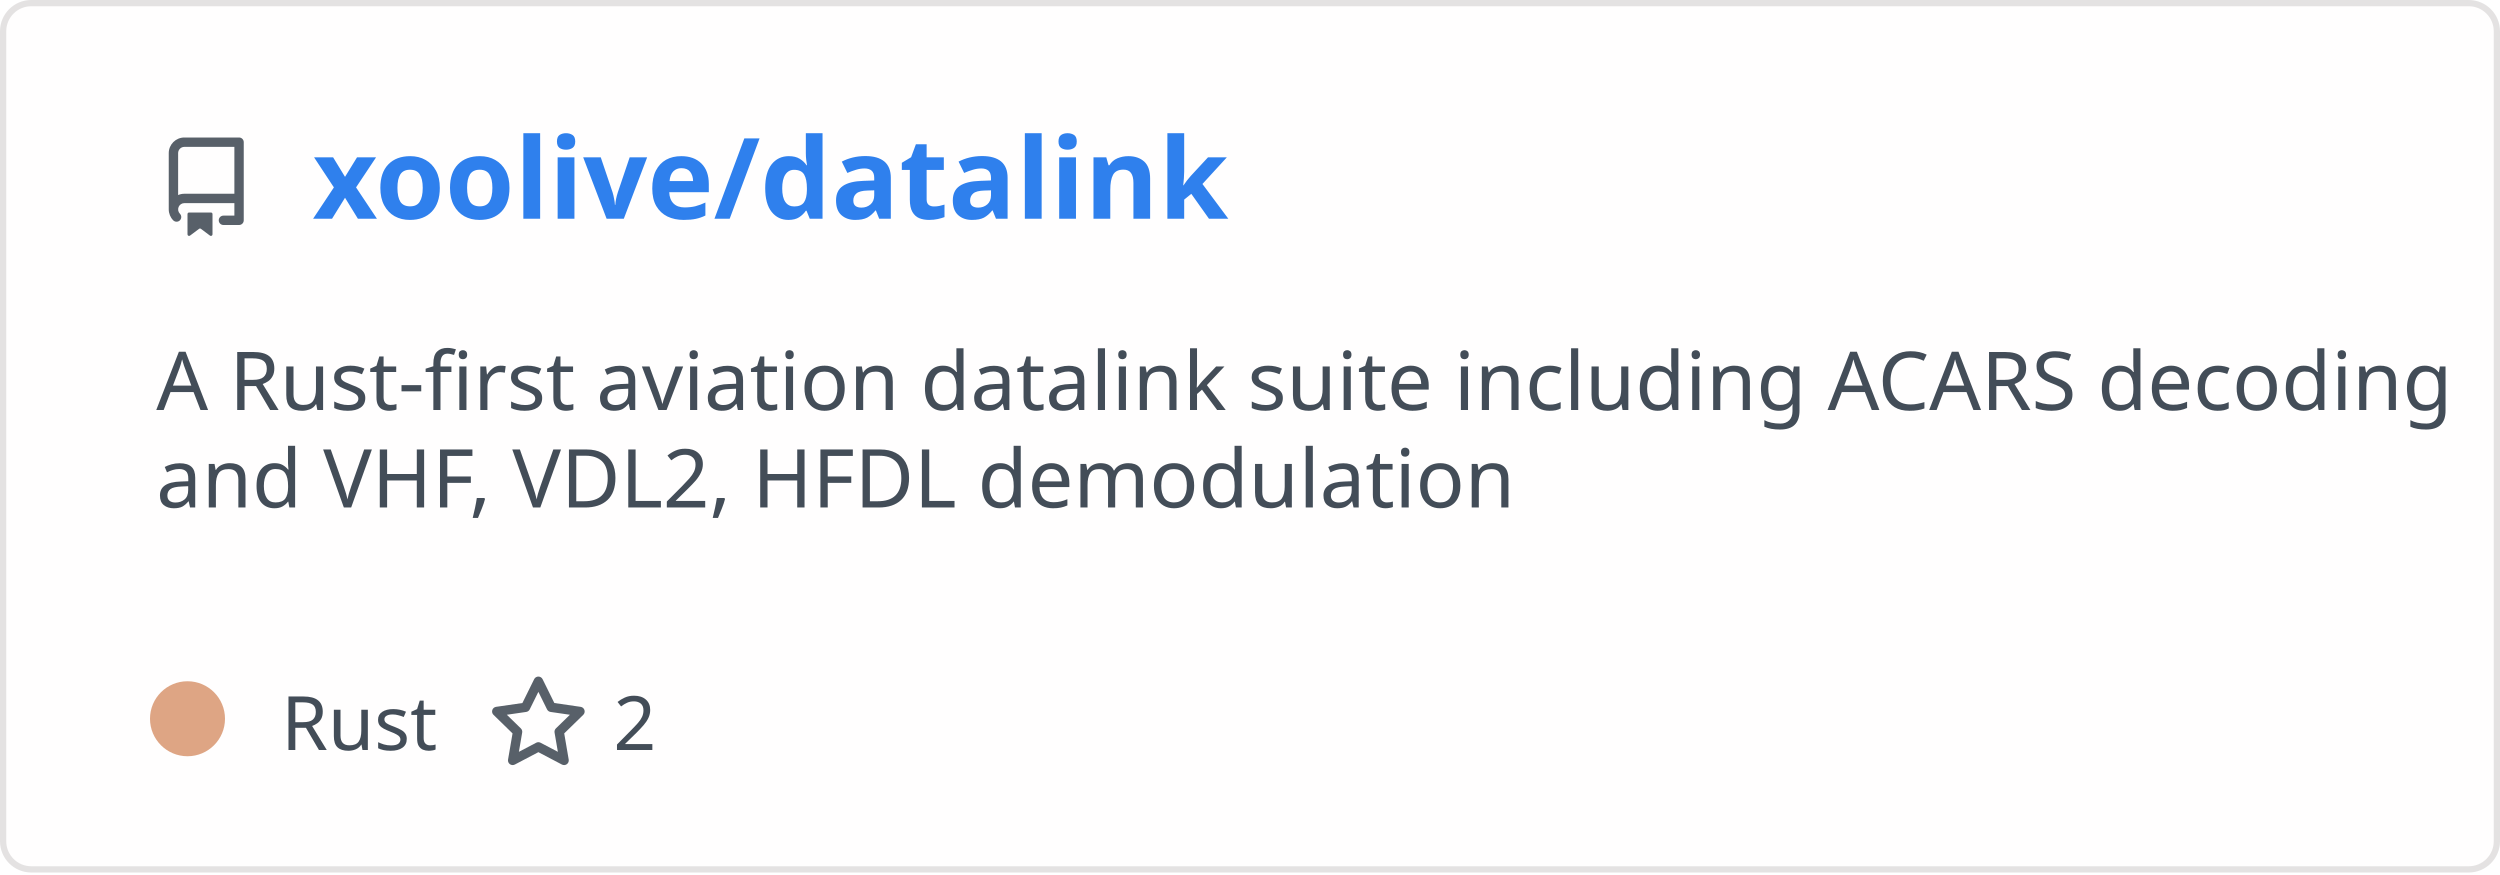
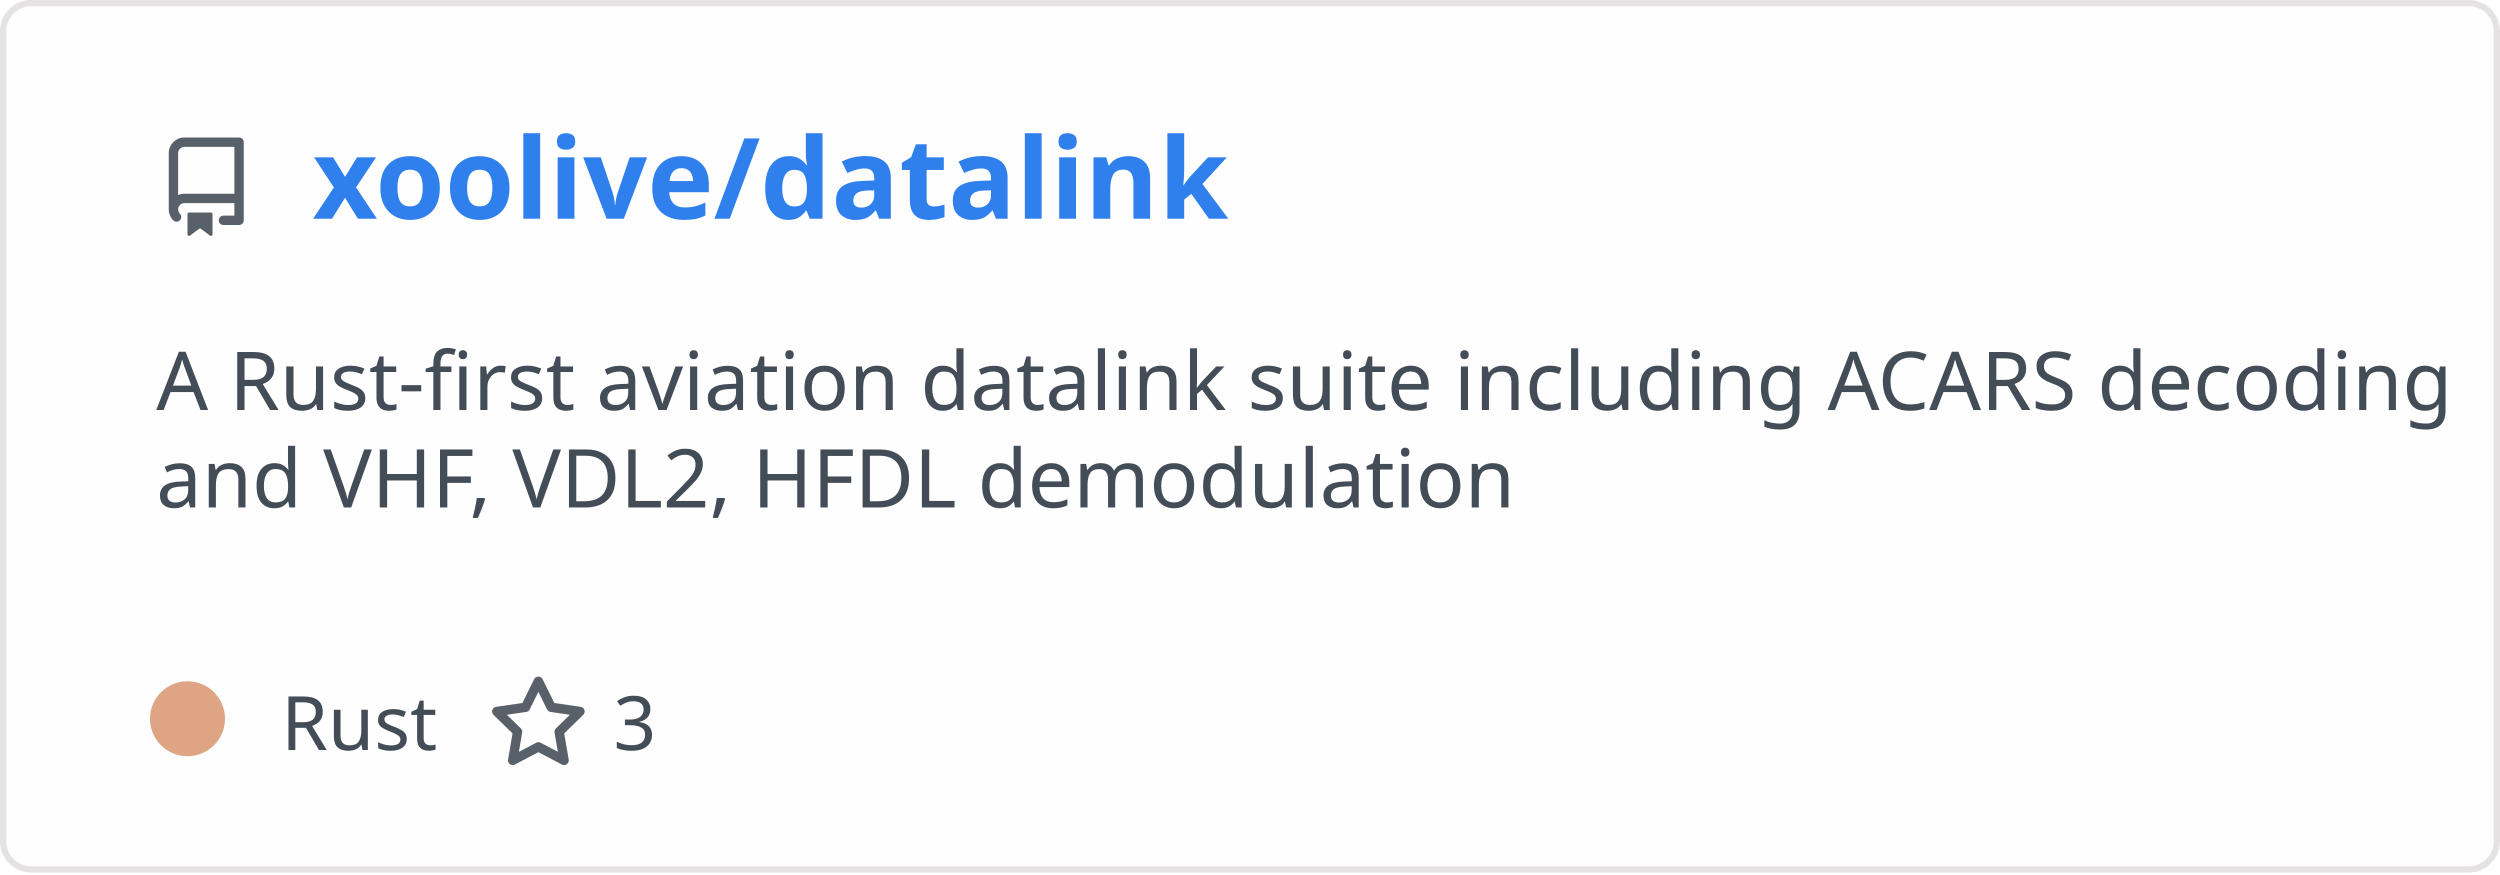
<svg xmlns="http://www.w3.org/2000/svg" width="400" height="140" viewBox="0 0 400 140" fill="none" role="img" aria-labelledby="descId">
  <style>
          .header {
            font: 600 18px 'Segoe UI', Ubuntu, Sans-Serif;
            fill: #2f80ed;
            animation: fadeInAnimation 0.8s ease-in-out forwards;
          }
          @supports(-moz-appearance: auto) {
            /* Selector detects Firefox */
            .header { font-size: 15.5px; }
          }
          
    .description {
      font: 400 13px 'Segoe UI', Ubuntu, Sans-Serif;fill: #434d58;
      
    }
    .gray { font: 400 12px 'Segoe UI', Ubuntu, Sans-Serif; fill: #434d58 }
    .badge { font: 600 11px 'Segoe UI', Ubuntu, Sans-Serif; }
    .badge rect { opacity: 0.2; stroke: #434d58 }
    .badge text { fill: #434d58 }

    .stat { font: 400 12px 'Segoe UI', Ubuntu, Sans-Serif; fill: #434d58 }
    .stagger {
      opacity: 0;
      animation: fadeInAnimation 0.3s ease-in-out forwards;
    }
    .not_bold { font-weight: 400 }
    .bold { font-weight: 700 }
    .icon {
      fill: #586069;
      display: block;
    }
  
          

          
      /* Animations */
      @keyframes scaleInAnimation {
        from {
          transform: translate(-5px, 5px) scale(0);
        }
        to {
          transform: translate(-5px, 5px) scale(1);
        }
      }
      @keyframes fadeInAnimation {
        from {
          opacity: 0;
        }
        to {
          opacity: 1;
        }
      }
    
          * { animation-duration: 0s !important; animation-delay: 0s !important; }
        </style>
  <defs>
          
          
        </defs>
  <rect data-testid="card-bg" class="card-bg" x="0.5" y="0.5" rx="4.5" height="99%" stroke="#e4e2e2" width="399" fill="#fffefe" stroke-opacity="1" />
  <g data-testid="card-title" transform="translate(25, 35)">
    <g transform="translate(0, 0)">
      <svg class="icon" x="0" y="-13" viewBox="0 0 16 16" version="1.1" width="16" height="16">
        <path fill-rule="evenodd" d="M2 2.5A2.5 2.5 0 014.5 0h8.75a.75.75 0 01.75.75v12.5a.75.75 0 01-.75.75h-2.5a.75.75 0 110-1.5h1.75v-2h-8a1 1 0 00-.714 1.7.75.75 0 01-1.072 1.05A2.495 2.495 0 012 11.5v-9zm10.5-1V9h-8c-.356 0-.694.074-1 .208V2.5a1 1 0 011-1h8zM5 12.25v3.25a.25.25 0 00.4.2l1.45-1.087a.25.25 0 01.3 0L8.6 15.7a.25.25 0 00.4-.2v-3.25a.25.25 0 00-.25-.25h-3.5a.25.25 0 00-.25.25z" />
      </svg>
    </g>
    <g transform="translate(25, 0)">
      <text x="0" y="0" class="header" data-testid="header">xoolive/datalink</text>
    </g>
  </g>
  <g data-testid="main-card-body" transform="translate(0, 55)">
    <text class="description" x="25" y="-5">
      <tspan dy="1.2em" x="25">A Rust-first aviation datalink suite including ACARS decoding</tspan>
      <tspan dy="1.2em" x="25">and VHF, VDL2, HFDL demodulation</tspan>
    </text>
    <g transform="translate(30, 65)">
      <g transform="translate(0, 0)">
        <g data-testid="primary-lang">
          <circle data-testid="lang-color" cx="0" cy="-5" r="6" fill="#dea584" />
          <text data-testid="lang-name" class="gray" x="15">Rust</text>
        </g>
      </g>
      <g transform="translate(48.14, 0)">
        <g transform="translate(0, 0)">
          <svg class="icon" y="-12" viewBox="0 0 16 16" version="1.1" width="16" height="16">
            <path fill-rule="evenodd" d="M8 .25a.75.75 0 01.673.418l1.882 3.815 4.21.612a.75.75 0 01.416 1.279l-3.046 2.97.719 4.192a.75.75 0 01-1.088.791L8 12.347l-3.766 1.98a.75.75 0 01-1.088-.79l.72-4.194L.818 6.374a.75.75 0 01.416-1.28l4.21-.611L7.327.668A.75.75 0 018 .25zm0 2.445L6.615 5.5a.75.75 0 01-.564.41l-3.097.45 2.24 2.184a.75.75 0 01.216.664l-.528 3.084 2.769-1.456a.75.75 0 01.698 0l2.77 1.456-.53-3.084a.75.75 0 01.216-.664l2.24-2.183-3.096-.45a.75.75 0 01-.564-.41L8 2.694v.001z" />
          </svg>
        </g>
        <g transform="translate(20, 0)">
-           <text data-testid="stargazers" class="gray">2</text>
+           <text data-testid="stargazers" class="gray">3</text>
        </g>
      </g>
    </g>
    <svg x="0" y="0">
      <g transform="translate(-3, 88)">
      
    </g>
    </svg>
  </g>
</svg>
